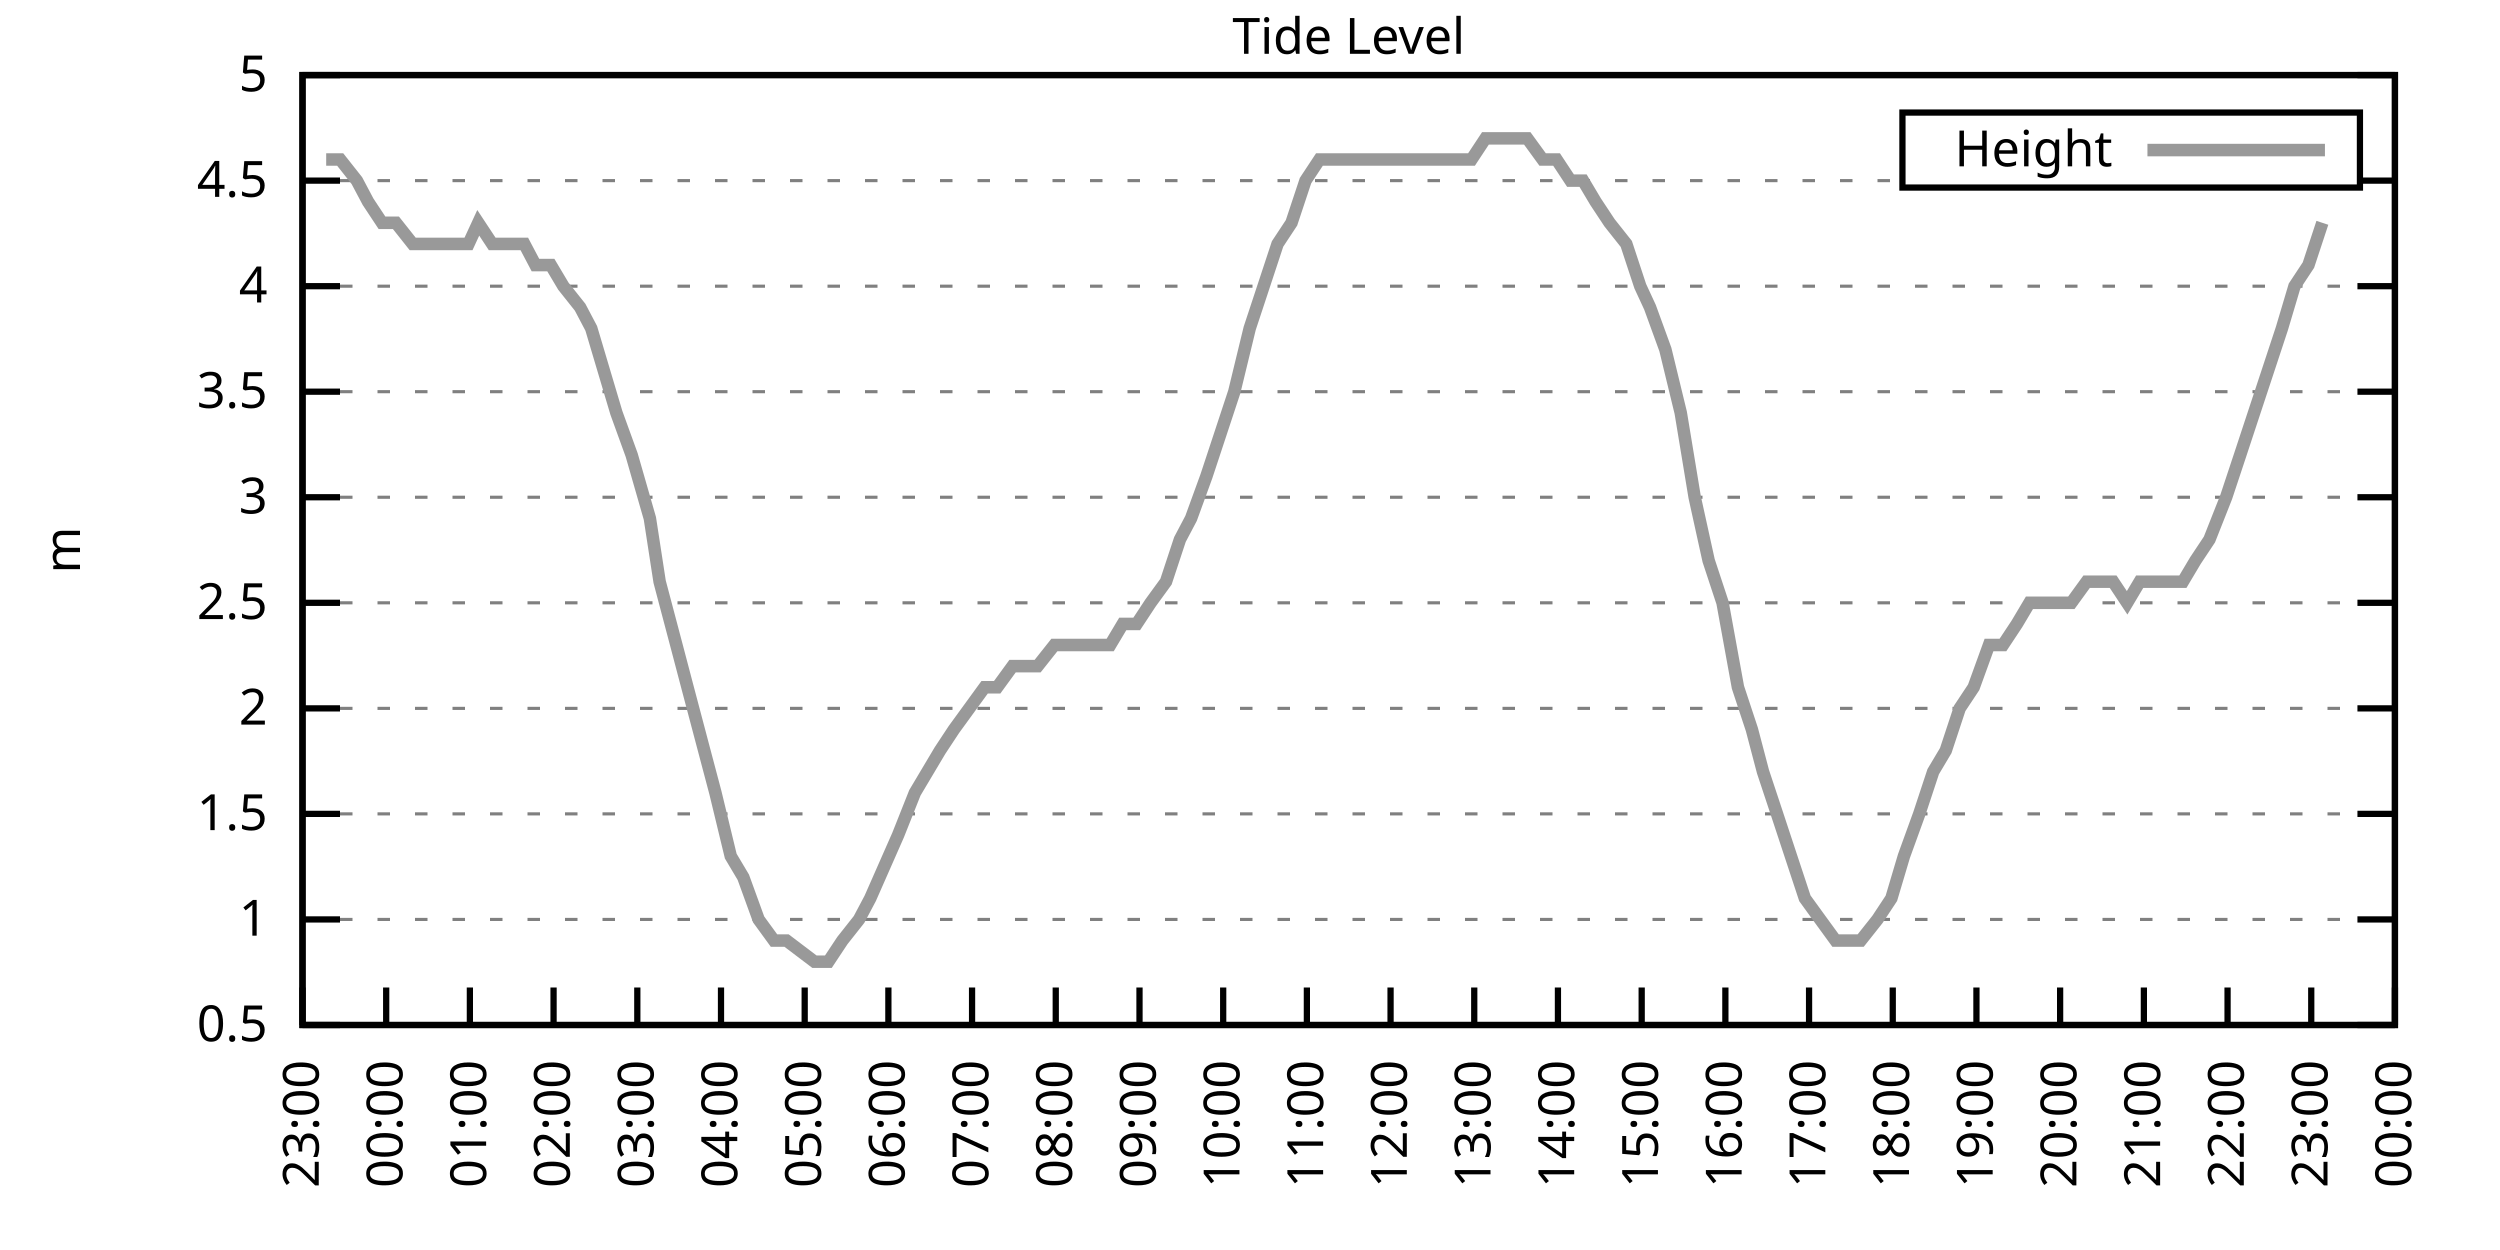
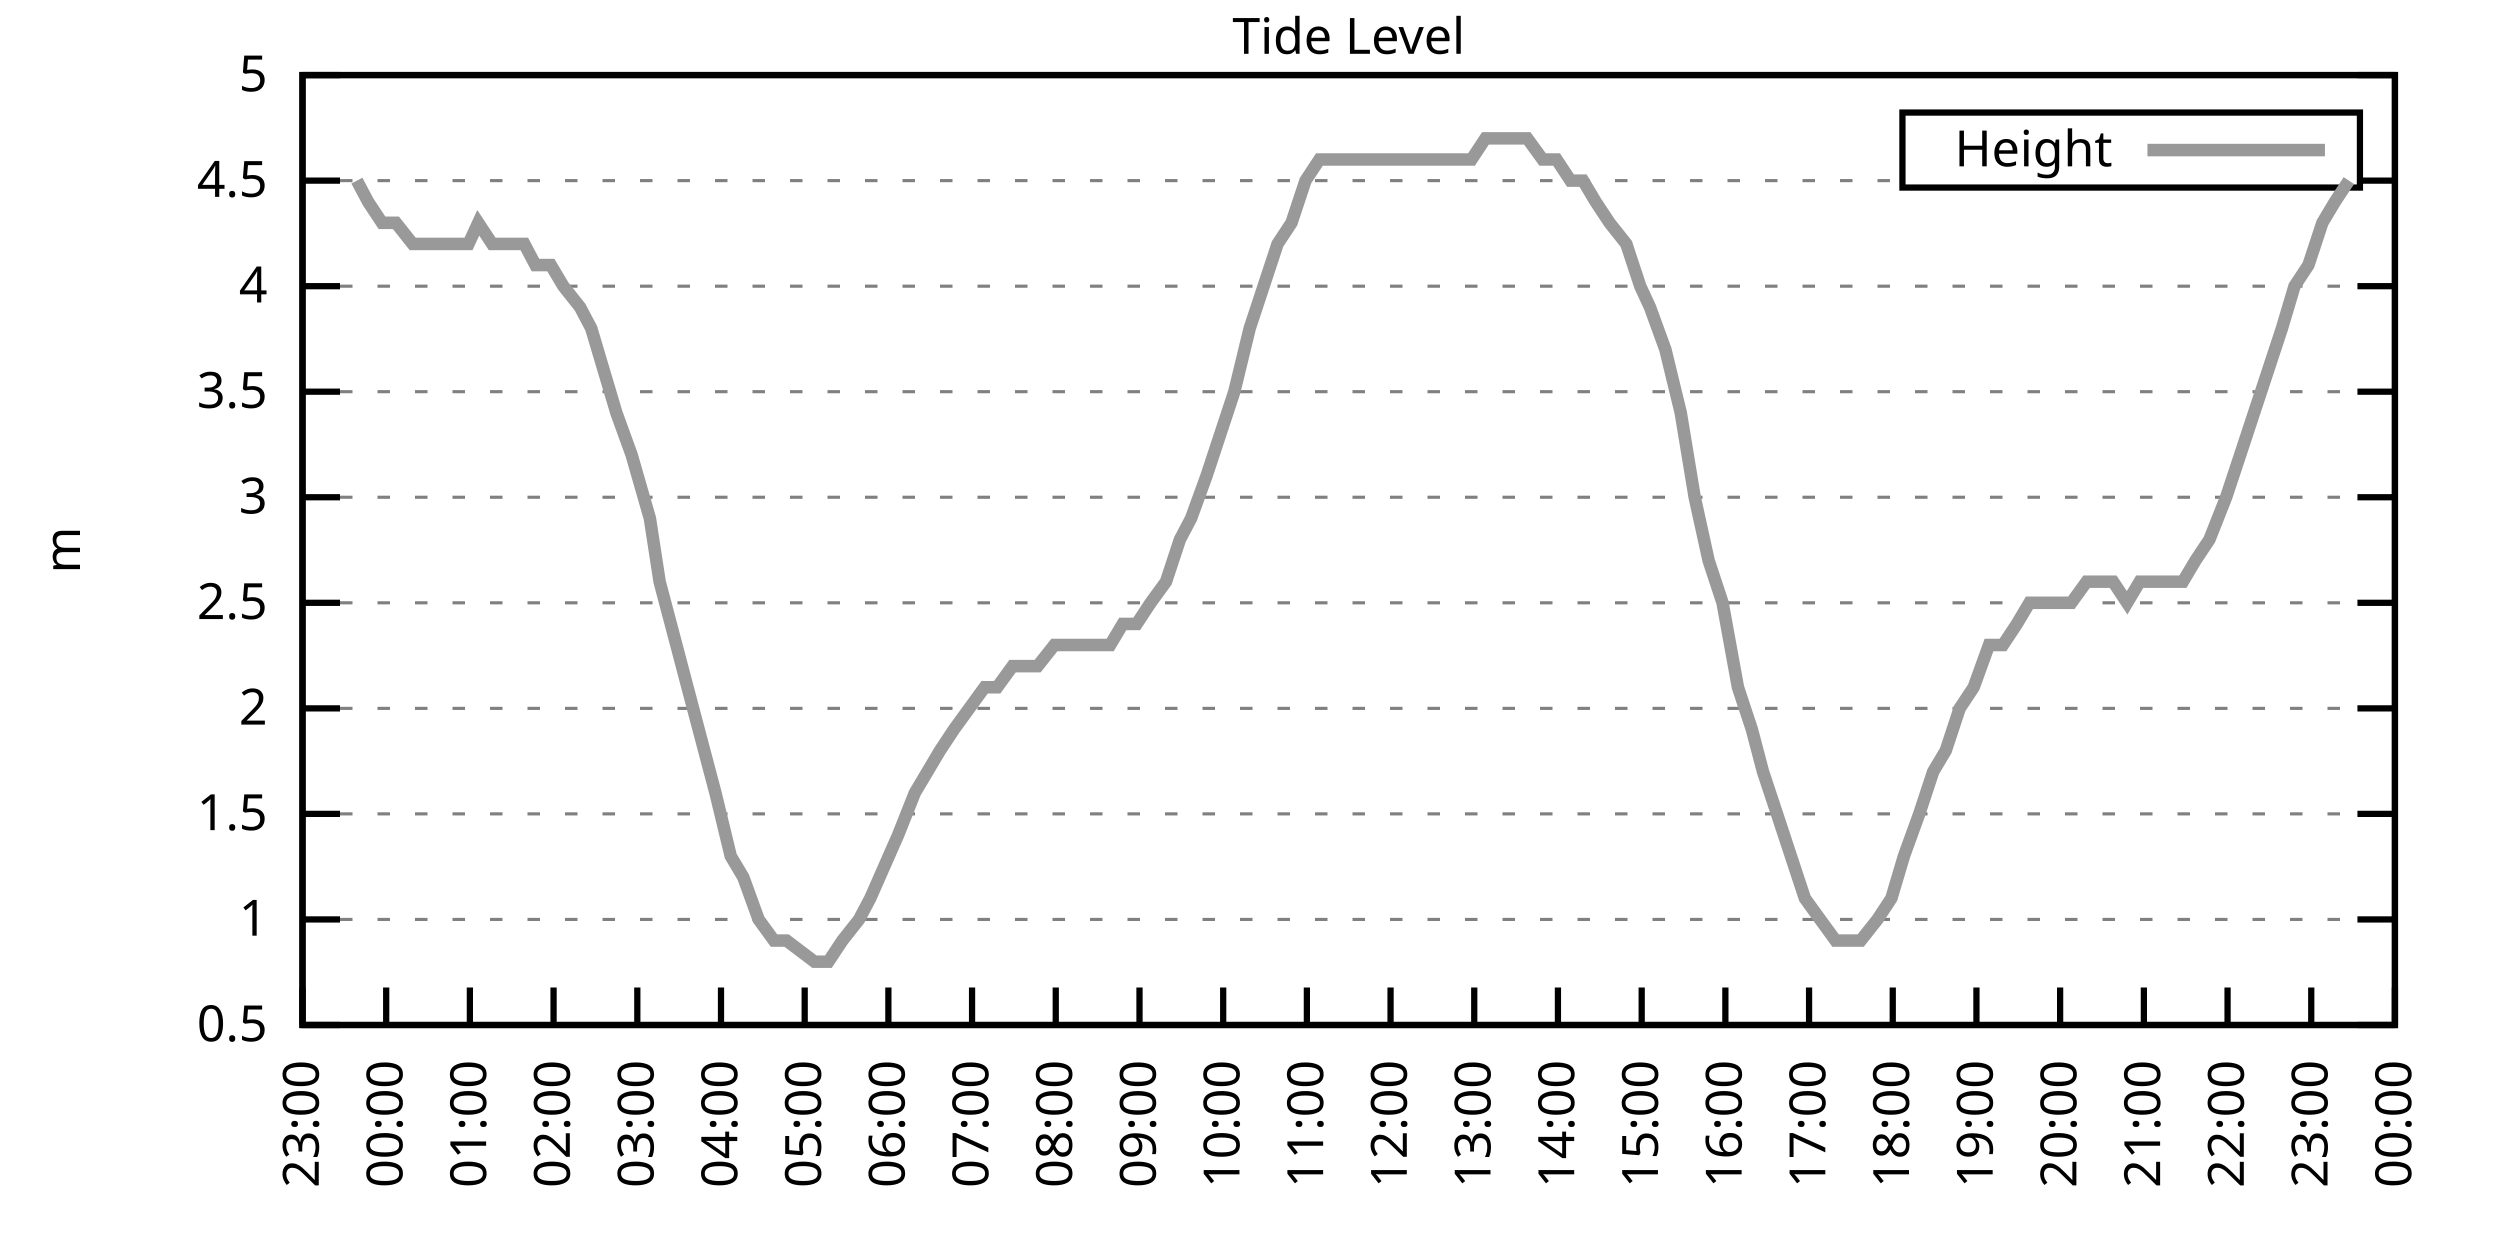
<svg xmlns="http://www.w3.org/2000/svg" xmlns:xlink="http://www.w3.org/1999/xlink" width="400" height="200" viewBox="0 0 400 200">
  <g id="gnuplot_canvas">
    <rect x="0" y="0" width="400" height="200" fill="none" />
    <defs>
      <circle id="gpDot" r="0.5" stroke-width="0.5" stroke="currentColor" />
      <path id="gpPt0" stroke-width="0.333" stroke="currentColor" d="M-1,0 h2 M0,-1 v2" />
      <path id="gpPt1" stroke-width="0.333" stroke="currentColor" d="M-1,-1 L1,1 M1,-1 L-1,1" />
      <path id="gpPt2" stroke-width="0.333" stroke="currentColor" d="M-1,0 L1,0 M0,-1 L0,1 M-1,-1 L1,1 M-1,1 L1,-1" />
      <rect id="gpPt3" stroke-width="0.333" stroke="currentColor" x="-1" y="-1" width="2" height="2" />
      <rect id="gpPt4" stroke-width="0.333" stroke="currentColor" fill="currentColor" x="-1" y="-1" width="2" height="2" />
      <circle id="gpPt5" stroke-width="0.333" stroke="currentColor" cx="0" cy="0" r="1" />
      <use xlink:href="#gpPt5" id="gpPt6" fill="currentColor" stroke="none" />
      <path id="gpPt7" stroke-width="0.333" stroke="currentColor" d="M0,-1.33 L-1.33,0.67 L1.33,0.67 z" />
      <use xlink:href="#gpPt7" id="gpPt8" fill="currentColor" stroke="none" />
      <use xlink:href="#gpPt7" id="gpPt9" stroke="currentColor" transform="rotate(180)" />
      <use xlink:href="#gpPt9" id="gpPt10" fill="currentColor" stroke="none" />
      <use xlink:href="#gpPt3" id="gpPt11" stroke="currentColor" transform="rotate(45)" />
      <use xlink:href="#gpPt11" id="gpPt12" fill="currentColor" stroke="none" />
      <path id="gpPt13" stroke-width="0.333" stroke="currentColor" d="M0,1.330 L1.265,0.411 L0.782,-1.067 L-0.782,-1.076 L-1.265,0.411 z" />
      <use xlink:href="#gpPt13" id="gpPt14" fill="currentColor" stroke="none" />
      <filter id="textbox" filterUnits="objectBoundingBox" x="0" y="0" height="1" width="1">
        <feFlood flood-color="white" flood-opacity="1" result="bgnd" />
        <feComposite in="SourceGraphic" in2="bgnd" operator="atop" />
      </filter>
      <filter id="greybox" filterUnits="objectBoundingBox" x="0" y="0" height="1" width="1">
        <feFlood flood-color="lightgrey" flood-opacity="1" result="grey" />
        <feComposite in="SourceGraphic" in2="grey" operator="atop" />
      </filter>
    </defs>
    <g fill="none" color="white" stroke="currentColor" stroke-width="1.00" stroke-linecap="butt" stroke-linejoin="miter">
</g>
    <g fill="none" color="black" stroke="currentColor" stroke-width="1.00" stroke-linecap="butt" stroke-linejoin="miter">
      <g stroke="none" shape-rendering="crispEdges">
        <polygon fill="rgb(255, 255, 255)" points="48.40,164.00 383.18,164.00 383.18,12.02 48.40,12.02 " />
      </g>
    </g>
    <g fill="none" color="black" stroke="currentColor" stroke-width="1.00" stroke-linecap="butt" stroke-linejoin="miter">
</g>
    <g fill="none" color="black" stroke="black" stroke-width="0.50" stroke-linecap="butt" stroke-linejoin="miter">
</g>
    <g fill="none" color="gray" stroke="currentColor" stroke-width="0.50" stroke-linecap="butt" stroke-linejoin="miter">
      <path stroke="gray" stroke-dasharray="2,4" class="gridline" d="M48.40,164.00 L383.19,164.00  " />
    </g>
    <g fill="none" color="gray" stroke="gray" stroke-width="1.00" stroke-linecap="butt" stroke-linejoin="miter">
</g>
    <g fill="none" color="black" stroke="currentColor" stroke-width="1.00" stroke-linecap="butt" stroke-linejoin="miter">
      <path stroke="black" d="M48.40,164.00 L54.40,164.00 M383.19,164.00 L377.19,164.00  " />
      <g transform="translate(42.80,166.60)" stroke="none" fill="black" font-family="Sans" font-size="8.00" text-anchor="end">
        <text>
          <tspan font-family="Sans"> 0.5</tspan>
        </text>
      </g>
    </g>
    <g fill="none" color="black" stroke="currentColor" stroke-width="1.00" stroke-linecap="butt" stroke-linejoin="miter">
</g>
    <g fill="none" color="black" stroke="black" stroke-width="0.50" stroke-linecap="butt" stroke-linejoin="miter">
</g>
    <g fill="none" color="gray" stroke="currentColor" stroke-width="0.50" stroke-linecap="butt" stroke-linejoin="miter">
      <path stroke="gray" stroke-dasharray="2,4" class="gridline" d="M48.40,147.11 L383.19,147.11  " />
    </g>
    <g fill="none" color="gray" stroke="gray" stroke-width="1.00" stroke-linecap="butt" stroke-linejoin="miter">
</g>
    <g fill="none" color="black" stroke="currentColor" stroke-width="1.00" stroke-linecap="butt" stroke-linejoin="miter">
      <path stroke="black" d="M48.40,147.11 L54.40,147.11 M383.19,147.11 L377.19,147.11  " />
      <g transform="translate(42.80,149.71)" stroke="none" fill="black" font-family="Sans" font-size="8.00" text-anchor="end">
        <text>
          <tspan font-family="Sans"> 1</tspan>
        </text>
      </g>
    </g>
    <g fill="none" color="black" stroke="currentColor" stroke-width="1.00" stroke-linecap="butt" stroke-linejoin="miter">
</g>
    <g fill="none" color="black" stroke="black" stroke-width="0.50" stroke-linecap="butt" stroke-linejoin="miter">
</g>
    <g fill="none" color="gray" stroke="currentColor" stroke-width="0.50" stroke-linecap="butt" stroke-linejoin="miter">
      <path stroke="gray" stroke-dasharray="2,4" class="gridline" d="M48.40,130.22 L383.19,130.22  " />
    </g>
    <g fill="none" color="gray" stroke="gray" stroke-width="1.00" stroke-linecap="butt" stroke-linejoin="miter">
</g>
    <g fill="none" color="black" stroke="currentColor" stroke-width="1.00" stroke-linecap="butt" stroke-linejoin="miter">
      <path stroke="black" d="M48.40,130.22 L54.40,130.22 M383.19,130.22 L377.19,130.22  " />
      <g transform="translate(42.80,132.82)" stroke="none" fill="black" font-family="Sans" font-size="8.00" text-anchor="end">
        <text>
          <tspan font-family="Sans"> 1.5</tspan>
        </text>
      </g>
    </g>
    <g fill="none" color="black" stroke="currentColor" stroke-width="1.00" stroke-linecap="butt" stroke-linejoin="miter">
</g>
    <g fill="none" color="black" stroke="black" stroke-width="0.50" stroke-linecap="butt" stroke-linejoin="miter">
</g>
    <g fill="none" color="gray" stroke="currentColor" stroke-width="0.50" stroke-linecap="butt" stroke-linejoin="miter">
      <path stroke="gray" stroke-dasharray="2,4" class="gridline" d="M48.40,113.34 L383.19,113.34  " />
    </g>
    <g fill="none" color="gray" stroke="gray" stroke-width="1.00" stroke-linecap="butt" stroke-linejoin="miter">
</g>
    <g fill="none" color="black" stroke="currentColor" stroke-width="1.00" stroke-linecap="butt" stroke-linejoin="miter">
      <path stroke="black" d="M48.40,113.34 L54.40,113.34 M383.19,113.34 L377.19,113.34  " />
      <g transform="translate(42.80,115.94)" stroke="none" fill="black" font-family="Sans" font-size="8.00" text-anchor="end">
        <text>
          <tspan font-family="Sans"> 2</tspan>
        </text>
      </g>
    </g>
    <g fill="none" color="black" stroke="currentColor" stroke-width="1.00" stroke-linecap="butt" stroke-linejoin="miter">
</g>
    <g fill="none" color="black" stroke="black" stroke-width="0.50" stroke-linecap="butt" stroke-linejoin="miter">
</g>
    <g fill="none" color="gray" stroke="currentColor" stroke-width="0.50" stroke-linecap="butt" stroke-linejoin="miter">
      <path stroke="gray" stroke-dasharray="2,4" class="gridline" d="M48.40,96.45 L383.19,96.45  " />
    </g>
    <g fill="none" color="gray" stroke="gray" stroke-width="1.00" stroke-linecap="butt" stroke-linejoin="miter">
</g>
    <g fill="none" color="black" stroke="currentColor" stroke-width="1.00" stroke-linecap="butt" stroke-linejoin="miter">
      <path stroke="black" d="M48.40,96.45 L54.40,96.45 M383.19,96.45 L377.19,96.45  " />
      <g transform="translate(42.80,99.05)" stroke="none" fill="black" font-family="Sans" font-size="8.00" text-anchor="end">
        <text>
          <tspan font-family="Sans"> 2.5</tspan>
        </text>
      </g>
    </g>
    <g fill="none" color="black" stroke="currentColor" stroke-width="1.00" stroke-linecap="butt" stroke-linejoin="miter">
</g>
    <g fill="none" color="black" stroke="black" stroke-width="0.50" stroke-linecap="butt" stroke-linejoin="miter">
</g>
    <g fill="none" color="gray" stroke="currentColor" stroke-width="0.50" stroke-linecap="butt" stroke-linejoin="miter">
      <path stroke="gray" stroke-dasharray="2,4" class="gridline" d="M48.40,79.56 L383.19,79.56  " />
    </g>
    <g fill="none" color="gray" stroke="gray" stroke-width="1.00" stroke-linecap="butt" stroke-linejoin="miter">
</g>
    <g fill="none" color="black" stroke="currentColor" stroke-width="1.00" stroke-linecap="butt" stroke-linejoin="miter">
      <path stroke="black" d="M48.40,79.56 L54.40,79.56 M383.19,79.56 L377.19,79.56  " />
      <g transform="translate(42.80,82.16)" stroke="none" fill="black" font-family="Sans" font-size="8.00" text-anchor="end">
        <text>
          <tspan font-family="Sans"> 3</tspan>
        </text>
      </g>
    </g>
    <g fill="none" color="black" stroke="currentColor" stroke-width="1.00" stroke-linecap="butt" stroke-linejoin="miter">
</g>
    <g fill="none" color="black" stroke="black" stroke-width="0.50" stroke-linecap="butt" stroke-linejoin="miter">
</g>
    <g fill="none" color="gray" stroke="currentColor" stroke-width="0.50" stroke-linecap="butt" stroke-linejoin="miter">
      <path stroke="gray" stroke-dasharray="2,4" class="gridline" d="M48.40,62.67 L383.19,62.67  " />
    </g>
    <g fill="none" color="gray" stroke="gray" stroke-width="1.00" stroke-linecap="butt" stroke-linejoin="miter">
</g>
    <g fill="none" color="black" stroke="currentColor" stroke-width="1.00" stroke-linecap="butt" stroke-linejoin="miter">
      <path stroke="black" d="M48.40,62.67 L54.40,62.67 M383.19,62.67 L377.19,62.67  " />
      <g transform="translate(42.80,65.27)" stroke="none" fill="black" font-family="Sans" font-size="8.00" text-anchor="end">
        <text>
          <tspan font-family="Sans"> 3.5</tspan>
        </text>
      </g>
    </g>
    <g fill="none" color="black" stroke="currentColor" stroke-width="1.00" stroke-linecap="butt" stroke-linejoin="miter">
</g>
    <g fill="none" color="black" stroke="black" stroke-width="0.50" stroke-linecap="butt" stroke-linejoin="miter">
</g>
    <g fill="none" color="gray" stroke="currentColor" stroke-width="0.50" stroke-linecap="butt" stroke-linejoin="miter">
      <path stroke="gray" stroke-dasharray="2,4" class="gridline" d="M48.40,45.79 L383.19,45.79  " />
    </g>
    <g fill="none" color="gray" stroke="gray" stroke-width="1.00" stroke-linecap="butt" stroke-linejoin="miter">
</g>
    <g fill="none" color="black" stroke="currentColor" stroke-width="1.00" stroke-linecap="butt" stroke-linejoin="miter">
      <path stroke="black" d="M48.40,45.79 L54.40,45.79 M383.19,45.79 L377.19,45.79  " />
      <g transform="translate(42.80,48.39)" stroke="none" fill="black" font-family="Sans" font-size="8.00" text-anchor="end">
        <text>
          <tspan font-family="Sans"> 4</tspan>
        </text>
      </g>
    </g>
    <g fill="none" color="black" stroke="currentColor" stroke-width="1.00" stroke-linecap="butt" stroke-linejoin="miter">
</g>
    <g fill="none" color="black" stroke="black" stroke-width="0.50" stroke-linecap="butt" stroke-linejoin="miter">
</g>
    <g fill="none" color="gray" stroke="currentColor" stroke-width="0.50" stroke-linecap="butt" stroke-linejoin="miter">
      <path stroke="gray" stroke-dasharray="2,4" class="gridline" d="M48.40,28.90 L304.39,28.90 M377.59,28.90 L383.19,28.90  " />
    </g>
    <g fill="none" color="gray" stroke="gray" stroke-width="1.00" stroke-linecap="butt" stroke-linejoin="miter">
</g>
    <g fill="none" color="black" stroke="currentColor" stroke-width="1.00" stroke-linecap="butt" stroke-linejoin="miter">
      <path stroke="black" d="M48.40,28.90 L54.40,28.90 M383.19,28.90 L377.19,28.90  " />
      <g transform="translate(42.80,31.50)" stroke="none" fill="black" font-family="Sans" font-size="8.00" text-anchor="end">
        <text>
          <tspan font-family="Sans"> 4.5</tspan>
        </text>
      </g>
    </g>
    <g fill="none" color="black" stroke="currentColor" stroke-width="1.00" stroke-linecap="butt" stroke-linejoin="miter">
</g>
    <g fill="none" color="black" stroke="black" stroke-width="0.50" stroke-linecap="butt" stroke-linejoin="miter">
</g>
    <g fill="none" color="gray" stroke="currentColor" stroke-width="0.50" stroke-linecap="butt" stroke-linejoin="miter">
      <path stroke="gray" stroke-dasharray="2,4" class="gridline" d="M48.40,12.01 L383.19,12.01  " />
    </g>
    <g fill="none" color="gray" stroke="gray" stroke-width="1.00" stroke-linecap="butt" stroke-linejoin="miter">
</g>
    <g fill="none" color="black" stroke="currentColor" stroke-width="1.00" stroke-linecap="butt" stroke-linejoin="miter">
      <path stroke="black" d="M48.40,12.01 L54.40,12.01 M383.19,12.01 L377.19,12.01  " />
      <g transform="translate(42.80,14.61)" stroke="none" fill="black" font-family="Sans" font-size="8.00" text-anchor="end">
        <text>
          <tspan font-family="Sans"> 5</tspan>
        </text>
      </g>
    </g>
    <g fill="none" color="black" stroke="currentColor" stroke-width="1.00" stroke-linecap="butt" stroke-linejoin="miter">
      <path stroke="black" d="M48.40,164.00 L48.40,158.00  " />
      <g transform="translate(51.00,169.60) rotate(270.00)" stroke="none" fill="black" font-family="Sans" font-size="8.00" text-anchor="end">
        <text>
          <tspan font-family="Sans">23:00</tspan>
        </text>
      </g>
    </g>
    <g fill="none" color="black" stroke="currentColor" stroke-width="1.00" stroke-linecap="butt" stroke-linejoin="miter">
      <path stroke="black" d="M61.79,164.00 L61.79,158.00  " />
      <g transform="translate(64.39,169.60) rotate(270.00)" stroke="none" fill="black" font-family="Sans" font-size="8.00" text-anchor="end">
        <text>
          <tspan font-family="Sans">00:00</tspan>
        </text>
      </g>
    </g>
    <g fill="none" color="black" stroke="currentColor" stroke-width="1.00" stroke-linecap="butt" stroke-linejoin="miter">
      <path stroke="black" d="M75.18,164.00 L75.18,158.00  " />
      <g transform="translate(77.78,169.60) rotate(270.00)" stroke="none" fill="black" font-family="Sans" font-size="8.00" text-anchor="end">
        <text>
          <tspan font-family="Sans">01:00</tspan>
        </text>
      </g>
    </g>
    <g fill="none" color="black" stroke="currentColor" stroke-width="1.00" stroke-linecap="butt" stroke-linejoin="miter">
      <path stroke="black" d="M88.57,164.00 L88.57,158.00  " />
      <g transform="translate(91.17,169.60) rotate(270.00)" stroke="none" fill="black" font-family="Sans" font-size="8.00" text-anchor="end">
        <text>
          <tspan font-family="Sans">02:00</tspan>
        </text>
      </g>
    </g>
    <g fill="none" color="black" stroke="currentColor" stroke-width="1.00" stroke-linecap="butt" stroke-linejoin="miter">
      <path stroke="black" d="M101.97,164.00 L101.97,158.00  " />
      <g transform="translate(104.57,169.60) rotate(270.00)" stroke="none" fill="black" font-family="Sans" font-size="8.00" text-anchor="end">
        <text>
          <tspan font-family="Sans">03:00</tspan>
        </text>
      </g>
    </g>
    <g fill="none" color="black" stroke="currentColor" stroke-width="1.00" stroke-linecap="butt" stroke-linejoin="miter">
      <path stroke="black" d="M115.36,164.00 L115.36,158.00  " />
      <g transform="translate(117.96,169.60) rotate(270.00)" stroke="none" fill="black" font-family="Sans" font-size="8.00" text-anchor="end">
        <text>
          <tspan font-family="Sans">04:00</tspan>
        </text>
      </g>
    </g>
    <g fill="none" color="black" stroke="currentColor" stroke-width="1.00" stroke-linecap="butt" stroke-linejoin="miter">
      <path stroke="black" d="M128.75,164.00 L128.75,158.00  " />
      <g transform="translate(131.35,169.60) rotate(270.00)" stroke="none" fill="black" font-family="Sans" font-size="8.00" text-anchor="end">
        <text>
          <tspan font-family="Sans">05:00</tspan>
        </text>
      </g>
    </g>
    <g fill="none" color="black" stroke="currentColor" stroke-width="1.00" stroke-linecap="butt" stroke-linejoin="miter">
      <path stroke="black" d="M142.14,164.00 L142.14,158.00  " />
      <g transform="translate(144.74,169.60) rotate(270.00)" stroke="none" fill="black" font-family="Sans" font-size="8.00" text-anchor="end">
        <text>
          <tspan font-family="Sans">06:00</tspan>
        </text>
      </g>
    </g>
    <g fill="none" color="black" stroke="currentColor" stroke-width="1.00" stroke-linecap="butt" stroke-linejoin="miter">
      <path stroke="black" d="M155.53,164.00 L155.53,158.00  " />
      <g transform="translate(158.13,169.60) rotate(270.00)" stroke="none" fill="black" font-family="Sans" font-size="8.00" text-anchor="end">
        <text>
          <tspan font-family="Sans">07:00</tspan>
        </text>
      </g>
    </g>
    <g fill="none" color="black" stroke="currentColor" stroke-width="1.00" stroke-linecap="butt" stroke-linejoin="miter">
      <path stroke="black" d="M168.92,164.00 L168.92,158.00  " />
      <g transform="translate(171.52,169.60) rotate(270.00)" stroke="none" fill="black" font-family="Sans" font-size="8.00" text-anchor="end">
        <text>
          <tspan font-family="Sans">08:00</tspan>
        </text>
      </g>
    </g>
    <g fill="none" color="black" stroke="currentColor" stroke-width="1.00" stroke-linecap="butt" stroke-linejoin="miter">
      <path stroke="black" d="M182.32,164.00 L182.32,158.00  " />
      <g transform="translate(184.92,169.60) rotate(270.00)" stroke="none" fill="black" font-family="Sans" font-size="8.00" text-anchor="end">
        <text>
          <tspan font-family="Sans">09:00</tspan>
        </text>
      </g>
    </g>
    <g fill="none" color="black" stroke="currentColor" stroke-width="1.00" stroke-linecap="butt" stroke-linejoin="miter">
      <path stroke="black" d="M195.71,164.00 L195.71,158.00  " />
      <g transform="translate(198.31,169.60) rotate(270.00)" stroke="none" fill="black" font-family="Sans" font-size="8.00" text-anchor="end">
        <text>
          <tspan font-family="Sans">10:00</tspan>
        </text>
      </g>
    </g>
    <g fill="none" color="black" stroke="currentColor" stroke-width="1.00" stroke-linecap="butt" stroke-linejoin="miter">
      <path stroke="black" d="M209.10,164.00 L209.10,158.00  " />
      <g transform="translate(211.70,169.60) rotate(270.00)" stroke="none" fill="black" font-family="Sans" font-size="8.00" text-anchor="end">
        <text>
          <tspan font-family="Sans">11:00</tspan>
        </text>
      </g>
    </g>
    <g fill="none" color="black" stroke="currentColor" stroke-width="1.00" stroke-linecap="butt" stroke-linejoin="miter">
      <path stroke="black" d="M222.49,164.00 L222.49,158.00  " />
      <g transform="translate(225.09,169.60) rotate(270.00)" stroke="none" fill="black" font-family="Sans" font-size="8.00" text-anchor="end">
        <text>
          <tspan font-family="Sans">12:00</tspan>
        </text>
      </g>
    </g>
    <g fill="none" color="black" stroke="currentColor" stroke-width="1.00" stroke-linecap="butt" stroke-linejoin="miter">
      <path stroke="black" d="M235.88,164.00 L235.88,158.00  " />
      <g transform="translate(238.48,169.60) rotate(270.00)" stroke="none" fill="black" font-family="Sans" font-size="8.00" text-anchor="end">
        <text>
          <tspan font-family="Sans">13:00</tspan>
        </text>
      </g>
    </g>
    <g fill="none" color="black" stroke="currentColor" stroke-width="1.00" stroke-linecap="butt" stroke-linejoin="miter">
      <path stroke="black" d="M249.27,164.00 L249.27,158.00  " />
      <g transform="translate(251.87,169.60) rotate(270.00)" stroke="none" fill="black" font-family="Sans" font-size="8.00" text-anchor="end">
        <text>
          <tspan font-family="Sans">14:00</tspan>
        </text>
      </g>
    </g>
    <g fill="none" color="black" stroke="currentColor" stroke-width="1.00" stroke-linecap="butt" stroke-linejoin="miter">
      <path stroke="black" d="M262.67,164.00 L262.67,158.00  " />
      <g transform="translate(265.27,169.60) rotate(270.00)" stroke="none" fill="black" font-family="Sans" font-size="8.00" text-anchor="end">
        <text>
          <tspan font-family="Sans">15:00</tspan>
        </text>
      </g>
    </g>
    <g fill="none" color="black" stroke="currentColor" stroke-width="1.00" stroke-linecap="butt" stroke-linejoin="miter">
      <path stroke="black" d="M276.06,164.00 L276.06,158.00  " />
      <g transform="translate(278.66,169.60) rotate(270.00)" stroke="none" fill="black" font-family="Sans" font-size="8.00" text-anchor="end">
        <text>
          <tspan font-family="Sans">16:00</tspan>
        </text>
      </g>
    </g>
    <g fill="none" color="black" stroke="currentColor" stroke-width="1.00" stroke-linecap="butt" stroke-linejoin="miter">
      <path stroke="black" d="M289.45,164.00 L289.45,158.00  " />
      <g transform="translate(292.05,169.60) rotate(270.00)" stroke="none" fill="black" font-family="Sans" font-size="8.00" text-anchor="end">
        <text>
          <tspan font-family="Sans">17:00</tspan>
        </text>
      </g>
    </g>
    <g fill="none" color="black" stroke="currentColor" stroke-width="1.00" stroke-linecap="butt" stroke-linejoin="miter">
      <path stroke="black" d="M302.84,164.00 L302.84,158.00  " />
      <g transform="translate(305.44,169.60) rotate(270.00)" stroke="none" fill="black" font-family="Sans" font-size="8.00" text-anchor="end">
        <text>
          <tspan font-family="Sans">18:00</tspan>
        </text>
      </g>
    </g>
    <g fill="none" color="black" stroke="currentColor" stroke-width="1.00" stroke-linecap="butt" stroke-linejoin="miter">
      <path stroke="black" d="M316.23,164.00 L316.23,158.00  " />
      <g transform="translate(318.83,169.60) rotate(270.00)" stroke="none" fill="black" font-family="Sans" font-size="8.00" text-anchor="end">
        <text>
          <tspan font-family="Sans">19:00</tspan>
        </text>
      </g>
    </g>
    <g fill="none" color="black" stroke="currentColor" stroke-width="1.00" stroke-linecap="butt" stroke-linejoin="miter">
      <path stroke="black" d="M329.62,164.00 L329.62,158.00  " />
      <g transform="translate(332.22,169.60) rotate(270.00)" stroke="none" fill="black" font-family="Sans" font-size="8.00" text-anchor="end">
        <text>
          <tspan font-family="Sans">20:00</tspan>
        </text>
      </g>
    </g>
    <g fill="none" color="black" stroke="currentColor" stroke-width="1.00" stroke-linecap="butt" stroke-linejoin="miter">
      <path stroke="black" d="M343.02,164.00 L343.02,158.00  " />
      <g transform="translate(345.62,169.60) rotate(270.00)" stroke="none" fill="black" font-family="Sans" font-size="8.00" text-anchor="end">
        <text>
          <tspan font-family="Sans">21:00</tspan>
        </text>
      </g>
    </g>
    <g fill="none" color="black" stroke="currentColor" stroke-width="1.00" stroke-linecap="butt" stroke-linejoin="miter">
      <path stroke="black" d="M356.41,164.00 L356.41,158.00  " />
      <g transform="translate(359.01,169.60) rotate(270.00)" stroke="none" fill="black" font-family="Sans" font-size="8.00" text-anchor="end">
        <text>
          <tspan font-family="Sans">22:00</tspan>
        </text>
      </g>
    </g>
    <g fill="none" color="black" stroke="currentColor" stroke-width="1.00" stroke-linecap="butt" stroke-linejoin="miter">
      <path stroke="black" d="M369.80,164.00 L369.80,158.00  " />
      <g transform="translate(372.40,169.60) rotate(270.00)" stroke="none" fill="black" font-family="Sans" font-size="8.00" text-anchor="end">
        <text>
          <tspan font-family="Sans">23:00</tspan>
        </text>
      </g>
    </g>
    <g fill="none" color="black" stroke="currentColor" stroke-width="1.00" stroke-linecap="butt" stroke-linejoin="miter">
      <path stroke="black" d="M383.19,164.00 L383.19,158.00  " />
      <g transform="translate(385.79,169.60) rotate(270.00)" stroke="none" fill="black" font-family="Sans" font-size="8.00" text-anchor="end">
        <text>
          <tspan font-family="Sans">00:00</tspan>
        </text>
      </g>
    </g>
    <g fill="none" color="black" stroke="currentColor" stroke-width="1.00" stroke-linecap="butt" stroke-linejoin="miter">
</g>
    <g fill="none" color="black" stroke="currentColor" stroke-width="1.00" stroke-linecap="butt" stroke-linejoin="miter">
      <path stroke="black" d="M48.40,12.01 L48.40,164.00 L383.19,164.00 L383.19,12.01 L48.40,12.01 Z  " />
    </g>
    <g fill="none" color="black" stroke="currentColor" stroke-width="1.00" stroke-linecap="butt" stroke-linejoin="miter">
</g>
    <g fill="none" color="black" stroke="currentColor" stroke-width="1.00" stroke-linecap="butt" stroke-linejoin="miter">
      <path stroke="black" d="M304.39,30.01 L304.39,18.01 L377.59,18.01 L377.59,30.01 L304.39,30.01 Z  " />
    </g>
    <g id="Tide_level_plot_1">
      <g fill="none" color="white" stroke="black" stroke-width="2.00" stroke-linecap="butt" stroke-linejoin="miter">
</g>
      <g fill="none" color="black" stroke="currentColor" stroke-width="2.00" stroke-linecap="butt" stroke-linejoin="miter">
        <g transform="translate(337.99,26.61)" stroke="none" fill="black" font-family="Sans" font-size="8.00" text-anchor="end">
          <text>
            <tspan font-family="Sans">Height</tspan>
          </text>
        </g>
      </g>
      <g fill="none" color="black" stroke="currentColor" stroke-width="2.00" stroke-linecap="butt" stroke-linejoin="miter">
-         <path stroke="rgb(153, 153, 153)" d="M343.59,24.01 L371.99,24.01 M52.19,25.52 L54.43,25.52 L57.10,28.90 L58.89,32.28 L61.12,35.65 L63.35,35.65   L66.03,39.03 L68.04,39.03 L70.05,39.03 L72.28,39.03 L74.96,39.03 L76.52,35.65 L78.75,39.03 L81.21,39.03   L83.89,39.03 L85.67,42.41 L88.13,42.41 L90.14,45.79 L92.82,49.16 L94.60,52.54 L96.61,59.30 L98.62,66.05   L101.07,72.81 L103.98,82.94 L105.54,93.07 L108.22,103.20 L110.00,109.96 L112.68,120.09 L114.47,126.85 L116.92,136.98   L118.93,140.36 L121.38,147.11 L123.84,150.49 L125.85,150.49 L130.31,153.87 L132.54,153.87 L134.78,150.49 L137.45,147.11   L139.24,143.73 L143.70,133.60 L146.38,126.85 L148.39,123.47 L150.40,120.09 L152.63,116.71 L157.54,109.96 L159.55,109.96   L162.01,106.58 L163.79,106.58 L166.02,106.58 L168.70,103.20 L170.71,103.20 L173.17,103.20 L174.95,103.20 L177.63,103.20   L179.64,99.83 L181.87,99.83 L184.10,96.45 L186.56,93.07 L188.79,86.32 L190.57,82.94 L193.03,76.18 L195.26,69.43   L197.49,62.67 L199.95,52.54 L202.18,45.79 L204.41,39.03 L206.64,35.65 L208.88,28.90 L211.11,25.52 L213.34,25.52   L215.57,25.52 L217.80,25.52 L220.04,25.52 L222.27,25.52 L223.83,25.52 L226.29,25.52 L228.52,25.52 L230.75,25.52   L233.20,25.52 L235.44,25.52 L237.67,22.14 L240.12,22.14 L242.36,22.14 L244.36,22.14 L246.82,25.52 L249.05,25.52   L251.28,28.90 L253.29,28.90 L255.30,32.28 L257.53,35.65 L260.21,39.03 L262.44,45.79 L264.00,49.16 L266.46,55.92   L268.92,66.05 L271.15,79.56 L273.38,89.69 L275.61,96.45 L278.07,109.96 L280.30,116.71 L282.08,123.47 L284.32,130.22   L286.55,136.98 L288.78,143.73 L291.23,147.11 L293.69,150.49 L295.70,150.49 L297.71,150.49 L300.39,147.11 L302.62,143.73   L304.63,136.98 L307.08,130.22 L309.31,123.47 L311.32,120.09 L313.55,113.34 L315.79,109.96 L318.24,103.20 L320.47,103.20   L322.70,99.83 L324.71,96.45 L326.95,96.45 L329.18,96.45 L331.41,96.45 L333.86,93.07 L336.10,93.07 L338.10,93.07   L340.34,96.45 L342.35,93.07 L345.02,93.07 L347.03,93.07 L349.26,93.07 L351.27,89.69 L353.51,86.32 L356.18,79.56   L358.42,72.81 L360.65,66.05 L362.88,59.30 L365.11,52.54 L367.12,45.79 L369.35,42.41 L371.58,35.65  " />
+         <path stroke="rgb(153, 153, 153)" d="M343.59,24.01 L371.99,24.01 M57.10,28.90 L58.89,32.28 L61.12,35.65 L63.35,35.65 L66.03,39.03 L68.04,39.03   L70.05,39.03 L72.28,39.03 L74.96,39.03 L76.52,35.65 L78.75,39.03 L81.21,39.03 L83.89,39.03 L85.67,42.41   L88.13,42.41 L90.14,45.79 L92.82,49.16 L94.60,52.54 L96.61,59.30 L98.62,66.05 L101.07,72.81 L103.98,82.94   L105.54,93.07 L108.22,103.20 L110.00,109.96 L112.68,120.09 L114.47,126.85 L116.92,136.98 L118.93,140.36 L121.38,147.11   L123.84,150.49 L125.85,150.49 L130.31,153.87 L132.54,153.87 L134.78,150.49 L137.45,147.11 L139.24,143.73 L143.70,133.60   L146.38,126.85 L148.39,123.47 L150.40,120.09 L152.63,116.71 L157.54,109.96 L159.55,109.96 L162.01,106.58 L163.79,106.58   L166.02,106.58 L168.70,103.20 L170.71,103.20 L173.17,103.20 L174.95,103.20 L177.63,103.20 L179.64,99.83 L181.87,99.83   L184.10,96.45 L186.56,93.07 L188.79,86.32 L190.57,82.94 L193.03,76.18 L195.26,69.43 L197.49,62.67 L199.95,52.54   L202.18,45.79 L204.41,39.03 L206.64,35.65 L208.88,28.90 L211.11,25.52 L213.34,25.52 L215.57,25.52 L217.80,25.52   L220.04,25.52 L222.27,25.52 L223.83,25.52 L226.29,25.52 L228.52,25.52 L230.75,25.52 L233.20,25.52 L235.44,25.52   L237.67,22.14 L240.12,22.14 L242.36,22.14 L244.36,22.14 L246.82,25.52 L249.05,25.52 L251.28,28.90 L253.29,28.90   L255.30,32.28 L257.53,35.65 L260.21,39.03 L262.44,45.79 L264.00,49.16 L266.46,55.92 L268.92,66.05 L271.15,79.56   L273.38,89.69 L275.61,96.45 L278.07,109.96 L280.30,116.71 L282.08,123.47 L284.32,130.22 L286.55,136.98 L288.78,143.73   L291.23,147.11 L293.69,150.49 L295.70,150.49 L297.71,150.49 L300.39,147.11 L302.62,143.73 L304.63,136.98 L307.08,130.22   L309.31,123.47 L311.32,120.09 L313.55,113.34 L315.79,109.96 L318.24,103.20 L320.47,103.20 L322.70,99.83 L324.71,96.45   L326.95,96.45 L329.18,96.45 L331.41,96.45 L333.86,93.07 L336.10,93.07 L338.10,93.07 L340.34,96.45 L342.35,93.07   L345.02,93.07 L347.03,93.07 L349.26,93.07 L351.27,89.69 L353.51,86.32 L356.18,79.56 L358.42,72.81 L360.65,66.05   L362.88,59.30 L365.11,52.54 L367.12,45.79 L369.35,42.41 L371.58,35.65 L373.59,32.28 L375.82,28.90  " />
      </g>
    </g>
    <g fill="none" color="black" stroke="currentColor" stroke-width="2.00" stroke-linecap="butt" stroke-linejoin="miter">
</g>
    <g fill="none" color="black" stroke="black" stroke-width="1.00" stroke-linecap="butt" stroke-linejoin="miter">
</g>
    <g fill="none" color="black" stroke="currentColor" stroke-width="1.00" stroke-linecap="butt" stroke-linejoin="miter">
      <path stroke="black" d="M48.40,12.01 L48.40,164.00 L383.19,164.00 L383.19,12.01 L48.40,12.01 Z  " />
      <g transform="translate(12.80,88.01) rotate(270.00)" stroke="none" fill="black" font-family="Sans" font-size="8.00" text-anchor="middle">
        <text>
          <tspan font-family="Sans">m</tspan>
        </text>
      </g>
    </g>
    <g fill="none" color="black" stroke="currentColor" stroke-width="1.00" stroke-linecap="butt" stroke-linejoin="miter">
</g>
    <g fill="none" color="black" stroke="currentColor" stroke-width="1.00" stroke-linecap="butt" stroke-linejoin="miter">
      <g transform="translate(215.79,8.61)" stroke="none" fill="black" font-family="Sans" font-size="8.00" text-anchor="middle">
        <text>
          <tspan font-family="Sans">Tide Level</tspan>
        </text>
      </g>
    </g>
    <g fill="none" color="black" stroke="currentColor" stroke-width="1.00" stroke-linecap="butt" stroke-linejoin="miter">
</g>
  </g>
</svg>
